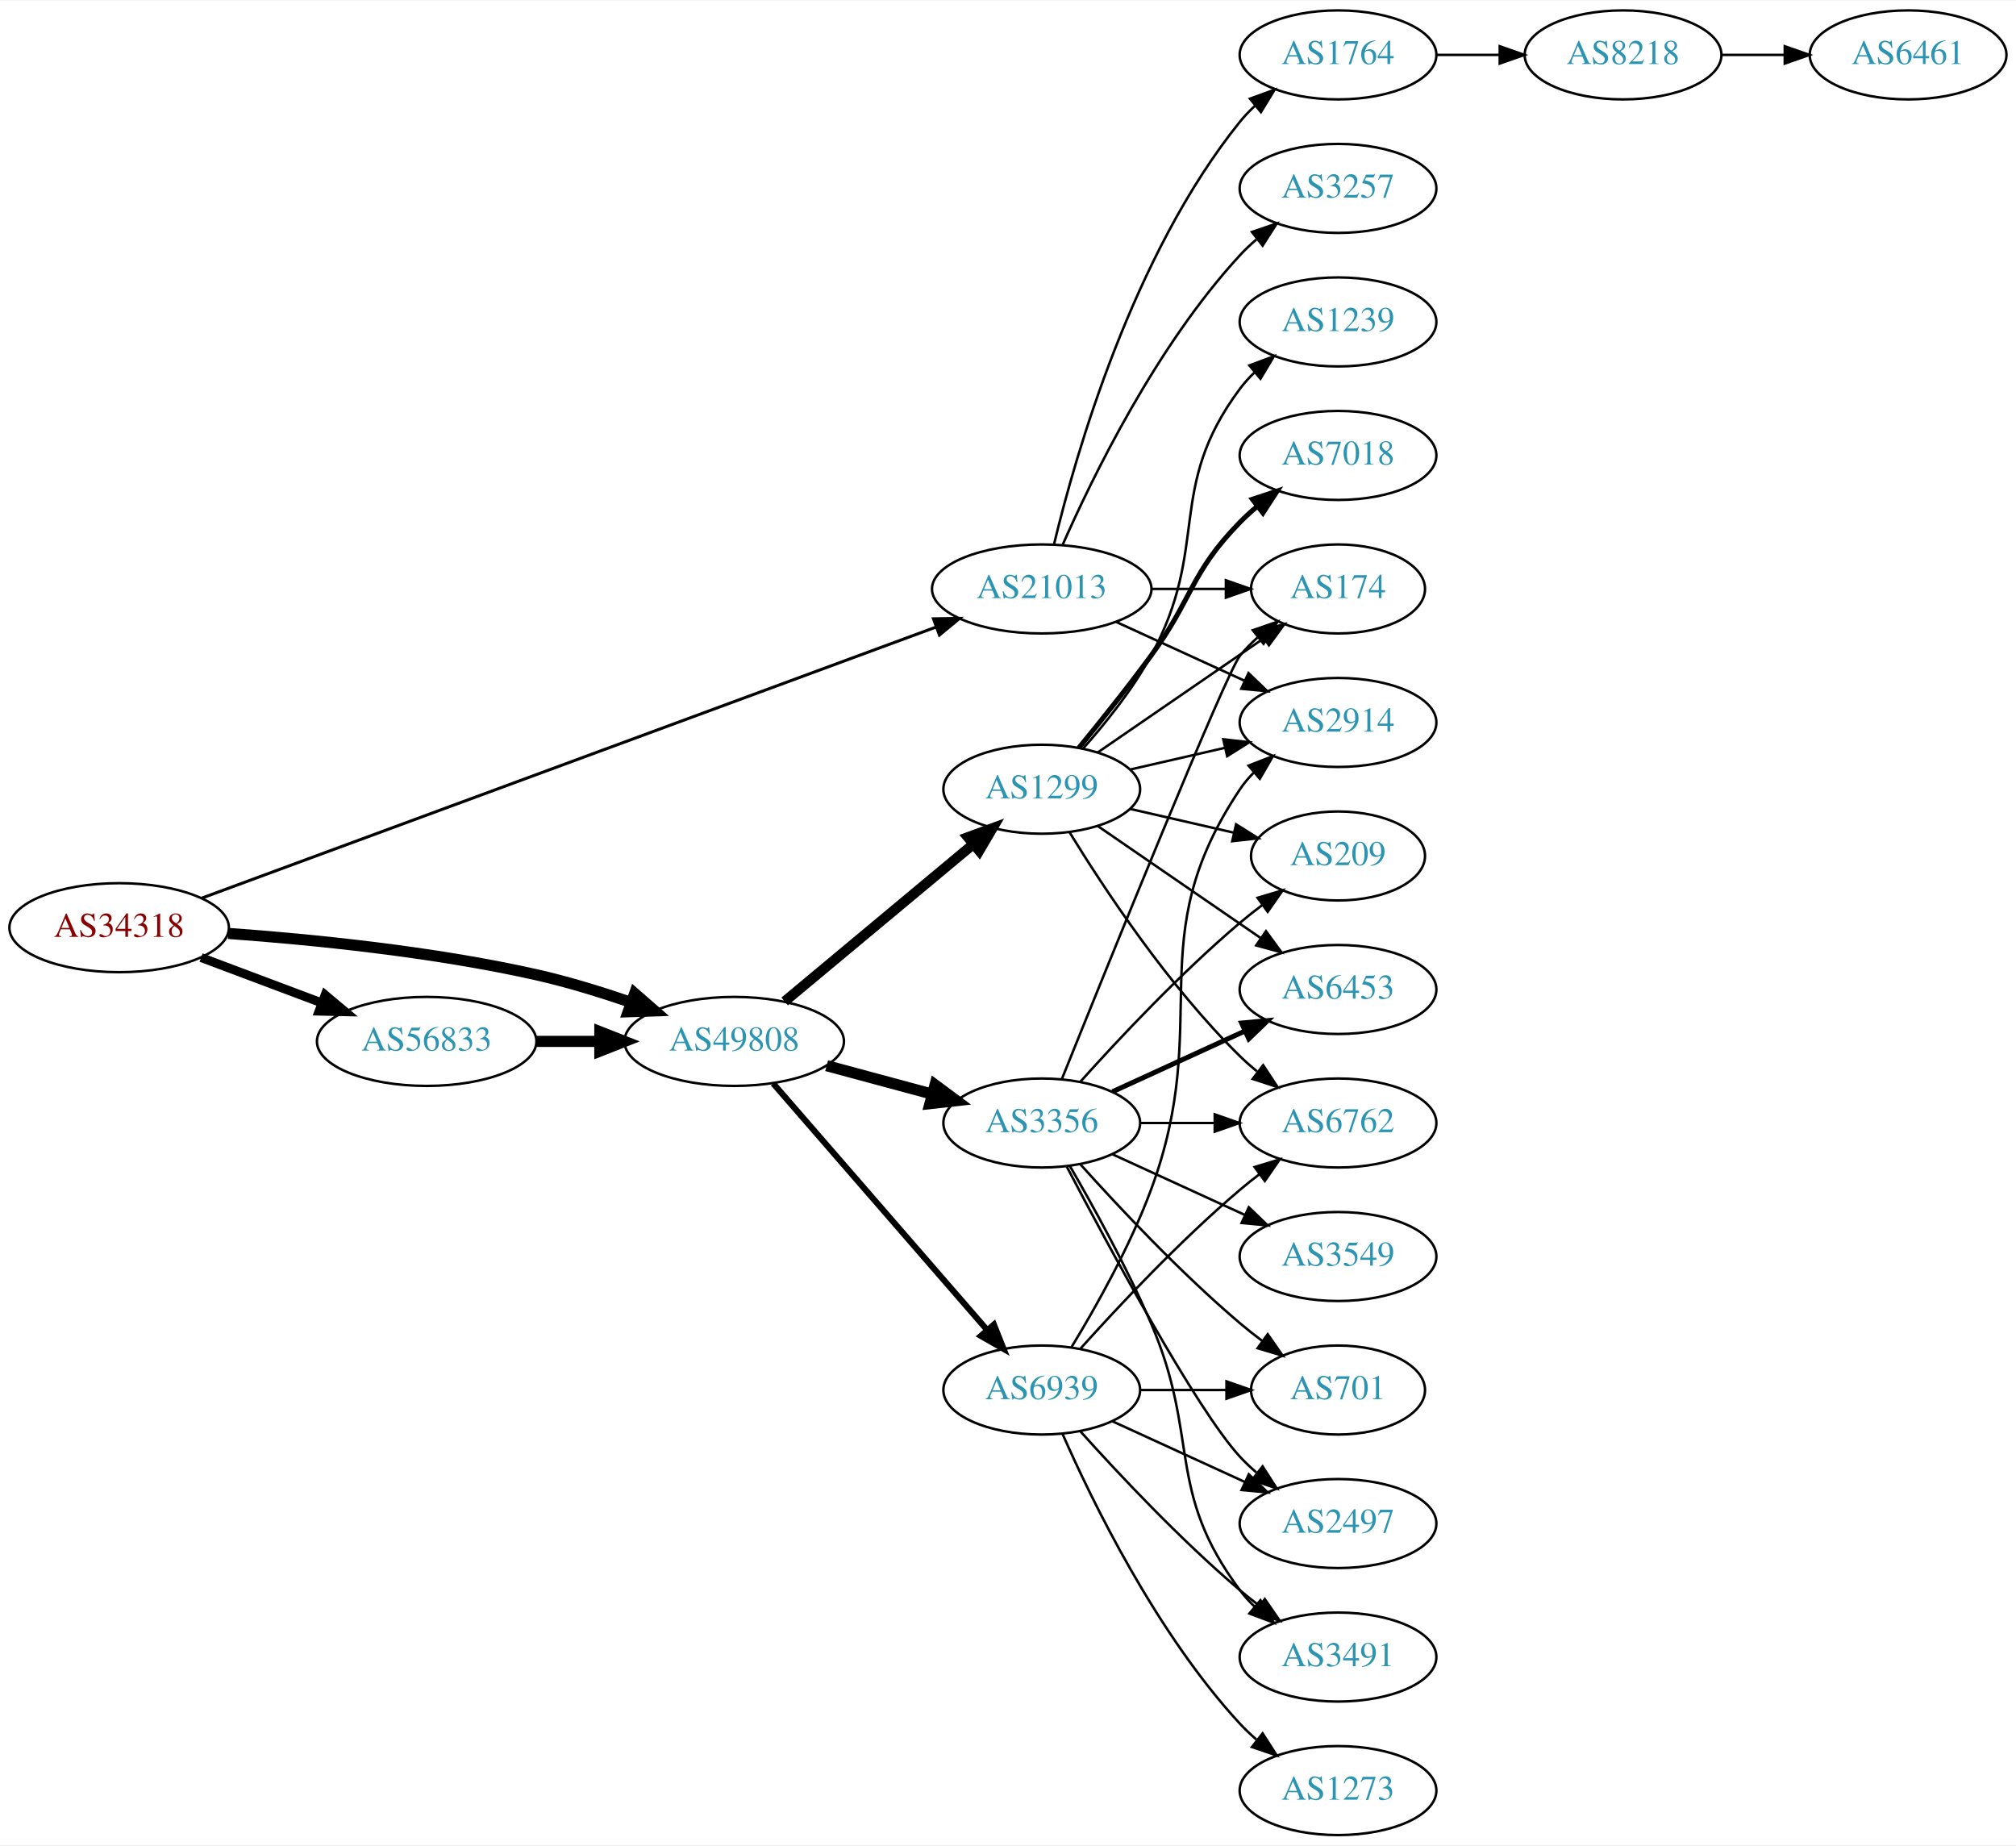
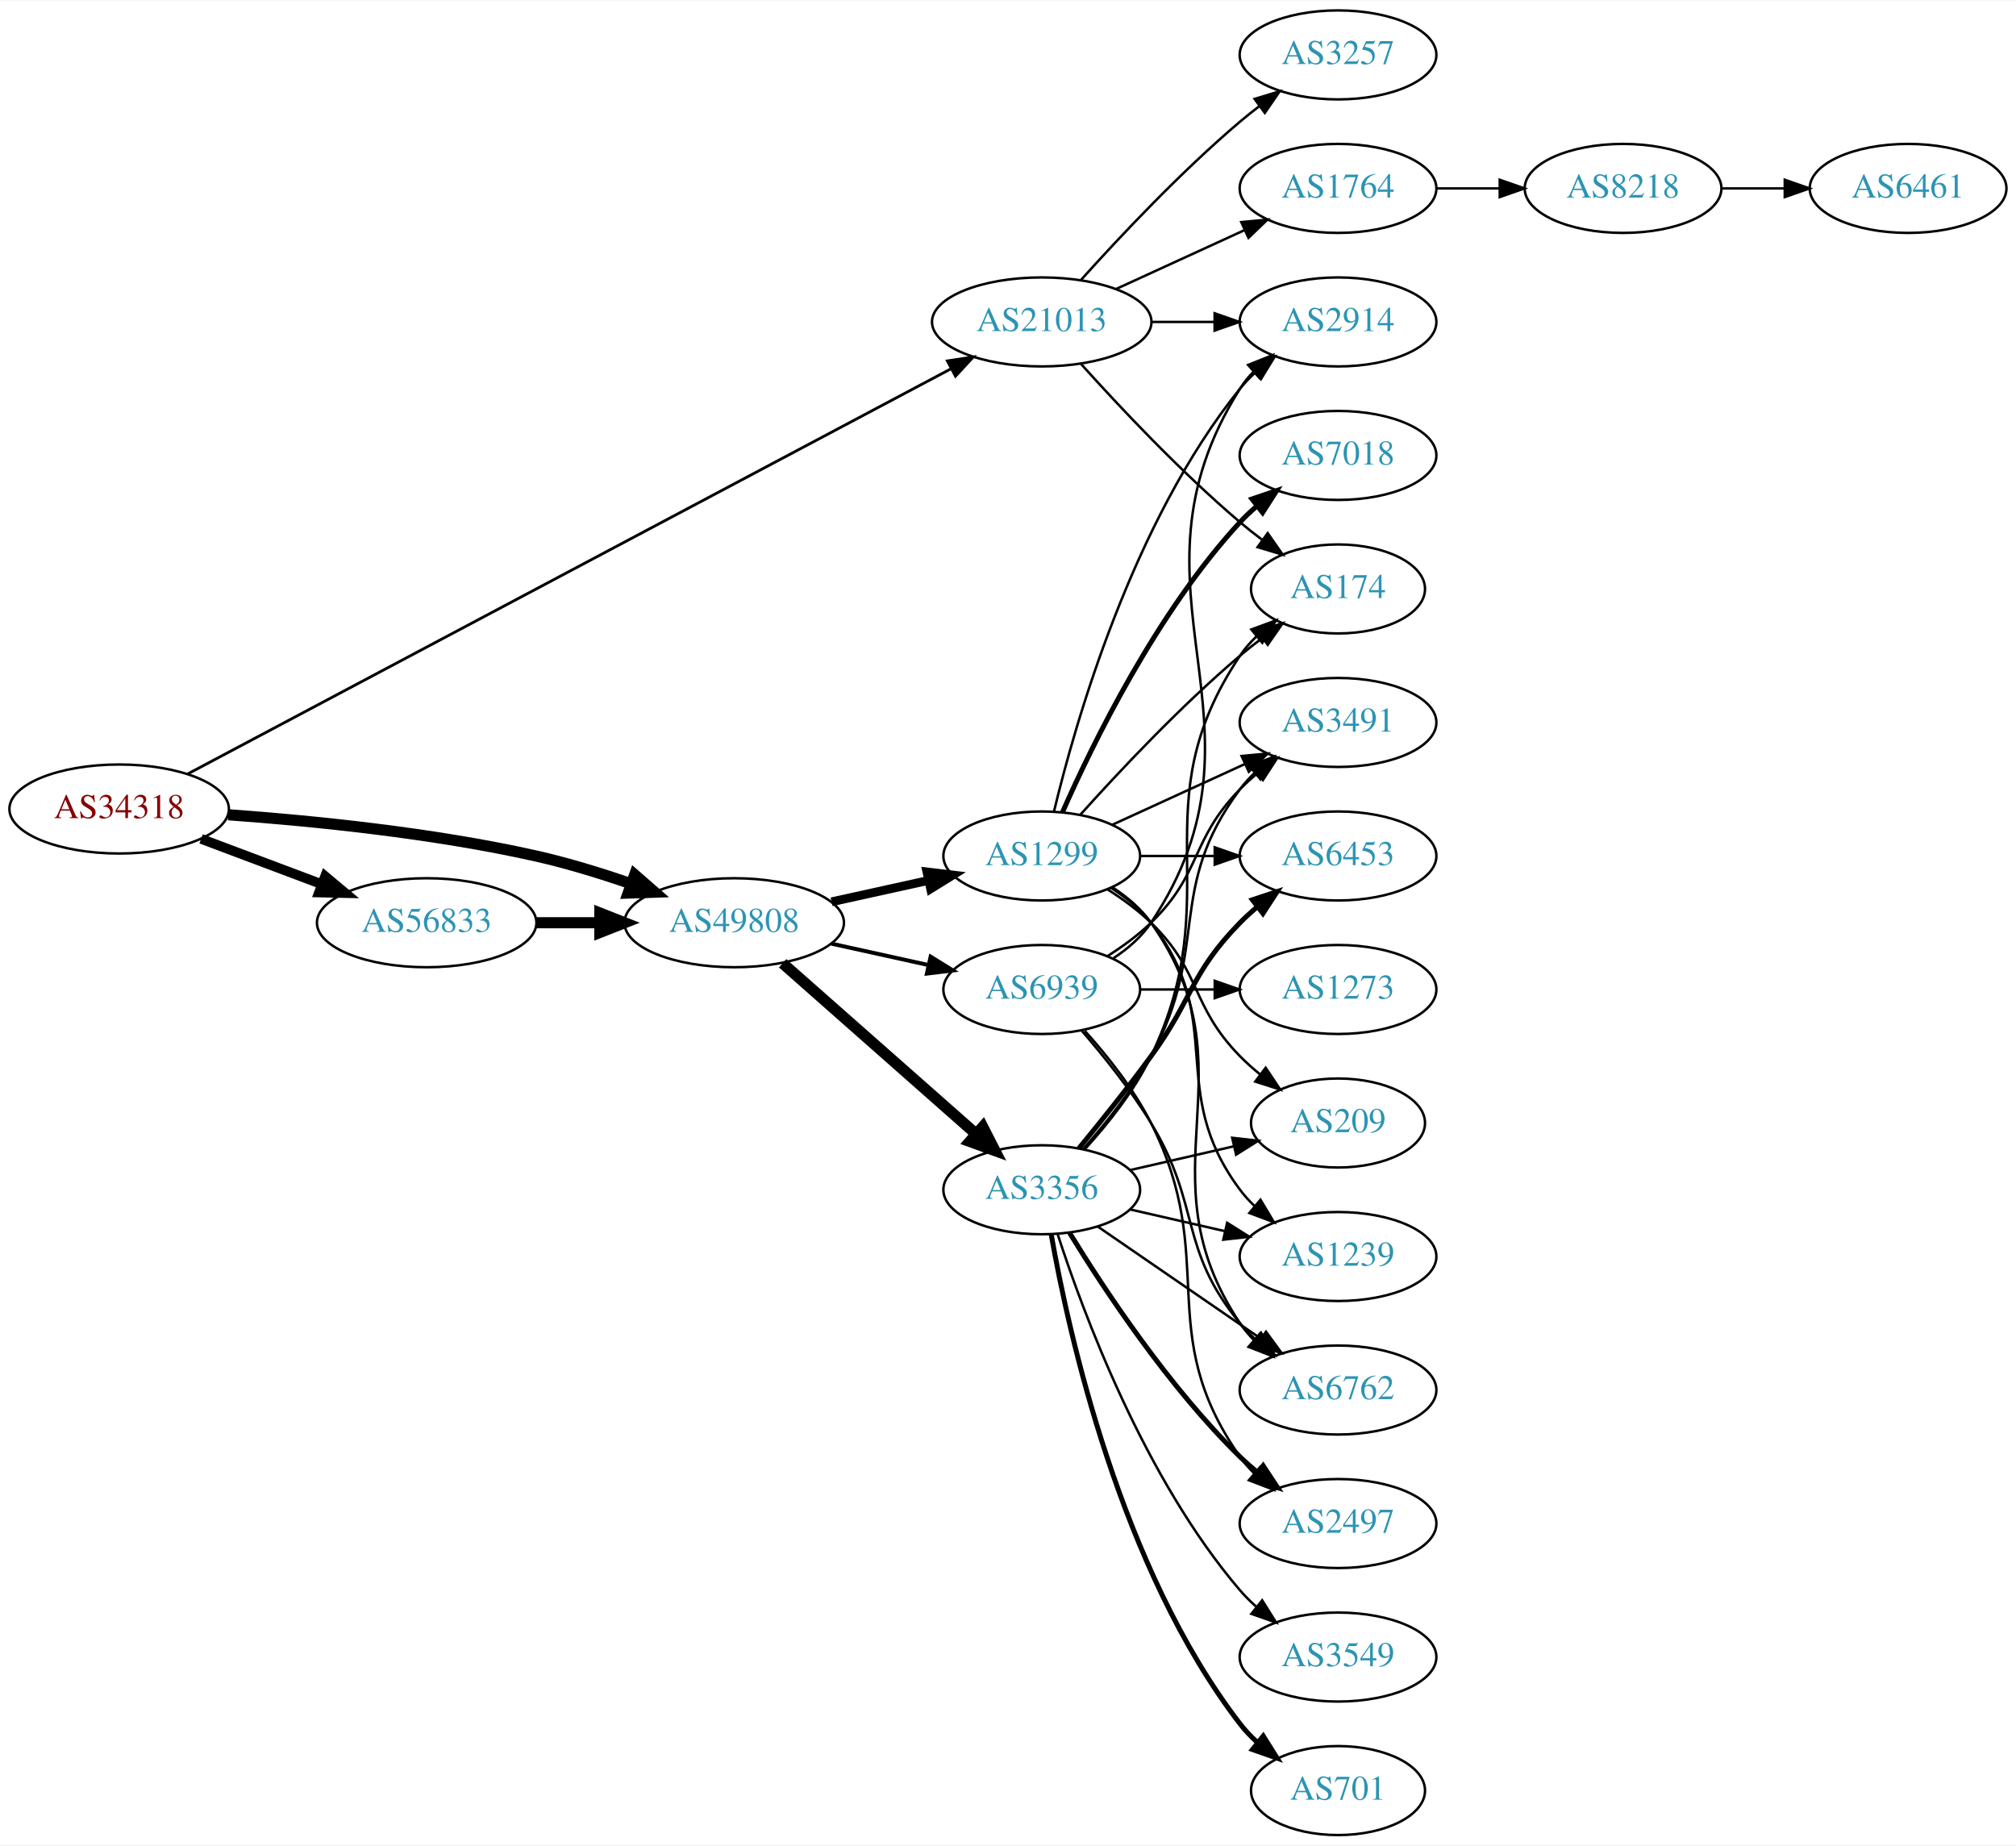
<svg xmlns="http://www.w3.org/2000/svg" xmlns:xlink="http://www.w3.org/1999/xlink" width="815pt" height="746pt" viewBox="0.00 0.00 815.45 746.00">
  <g id="graph0" class="graph" transform="scale(1 1) rotate(0) translate(4 742)">
    <polygon fill="white" stroke="none" points="-4,4 -4,-742 811.448,-742 811.448,4 -4,4" />
    <g id="node1" class="node">
      <g id="a_node1">
        <a xlink:href="/asn/34318" xlink:title="AS34318 ~ Flashnet GmbH [AT]">
-           <ellipse fill="#ffffff" stroke="black" cx="44.196" cy="-367" rx="44.393" ry="18" />
-           <text text-anchor="middle" x="44.196" y="-363.3" font-family="Times,serif" font-size="14.00" fill="#880000">AS34318</text>
+           <ellipse fill="#ffffff" stroke="black" cx="44.196" cy="-415" rx="44.393" ry="18" />
+           <text text-anchor="middle" x="44.196" y="-411.3" font-family="Times,serif" font-size="14.00" fill="#880000">AS34318</text>
        </a>
      </g>
    </g>
    <g id="node2" class="node">
      <g id="a_node2">
        <a xlink:href="/asn/21013" xlink:title="AS21013 ~ Wels, AT [AT]">
-           <ellipse fill="#ffffff" stroke="black" cx="417.373" cy="-504" rx="44.393" ry="18" />
-           <text text-anchor="middle" x="417.373" y="-500.3" font-family="Times,serif" font-size="14.00" fill="#2c94b3">AS21013</text>
+           <ellipse fill="#ffffff" stroke="black" cx="417.373" cy="-612" rx="44.393" ry="18" />
+           <text text-anchor="middle" x="417.373" y="-608.3" font-family="Times,serif" font-size="14.00" fill="#2c94b3">AS21013</text>
        </a>
      </g>
    </g>
    <g id="edge1" class="edge">
-       <path fill="none" stroke="black" stroke-width="1.2" d="M77.486,-378.918C144.752,-403.746 299.837,-460.987 374.59,-488.578" />
-       <polygon fill="black" stroke="black" stroke-width="1.2" points="373.564,-491.93 384.157,-492.11 375.988,-485.363 373.564,-491.93" />
+       <path fill="none" stroke="black" stroke-width="1.125" d="M71.89,-429.168C137.486,-463.983 306.606,-553.742 380.701,-593.068" />
+       <polygon fill="black" stroke="black" stroke-width="1.125" points="379.198,-596.232 389.671,-597.829 382.479,-590.049 379.198,-596.232" />
    </g>
    <g id="node3" class="node">
      <g id="a_node3">
        <a xlink:href="/asn/56833" xlink:title="AS56833 ~ mieX.at [AT]">
-           <ellipse fill="#ffffff" stroke="black" cx="168.588" cy="-321" rx="44.393" ry="18" />
-           <text text-anchor="middle" x="168.588" y="-317.3" font-family="Times,serif" font-size="14.00" fill="#2c94b3">AS56833</text>
+           <ellipse fill="#ffffff" stroke="black" cx="168.588" cy="-369" rx="44.393" ry="18" />
+           <text text-anchor="middle" x="168.588" y="-365.3" font-family="Times,serif" font-size="14.00" fill="#2c94b3">AS56833</text>
        </a>
      </g>
    </g>
    <g id="edge2" class="edge">
-       <path fill="none" stroke="black" stroke-width="3.6" d="M77.353,-354.914C92.251,-349.315 110.138,-342.592 126.043,-336.614" />
-       <polygon fill="black" stroke="black" stroke-width="3.6" points="127.517,-339.8 135.646,-333.005 125.054,-333.247 127.517,-339.8" />
+       <path fill="none" stroke="black" stroke-width="3.938" d="M77.353,-402.914C92.251,-397.315 110.138,-390.592 126.043,-384.614" />
+       <polygon fill="black" stroke="black" stroke-width="3.938" points="127.517,-387.8 135.646,-381.005 125.054,-381.247 127.517,-387.8" />
    </g>
    <g id="node4" class="node">
      <g id="a_node4">
        <a xlink:href="/asn/49808" xlink:title="AS49808 ~ POWERSPEED-AS [AT]">
-           <ellipse fill="#ffffff" stroke="black" cx="292.98" cy="-321" rx="44.393" ry="18" />
-           <text text-anchor="middle" x="292.98" y="-317.3" font-family="Times,serif" font-size="14.00" fill="#2c94b3">AS49808</text>
+           <ellipse fill="#ffffff" stroke="black" cx="292.98" cy="-369" rx="44.393" ry="18" />
+           <text text-anchor="middle" x="292.98" y="-365.3" font-family="Times,serif" font-size="14.00" fill="#2c94b3">AS49808</text>
        </a>
      </g>
    </g>
    <g id="edge3" class="edge">
-       <path fill="none" stroke="black" stroke-width="4.5" d="M88.326,-364.675C122.427,-362.224 171.07,-357.36 212.784,-348 225.534,-345.139 239.102,-340.955 251.339,-336.731" />
-       <polygon fill="black" stroke="black" stroke-width="4.5" points="252.722,-340.418 260.826,-333.359 250.085,-332.998 252.722,-340.418" />
+       <path fill="none" stroke="black" stroke-width="4.5" d="M88.326,-412.675C122.427,-410.224 171.07,-405.36 212.784,-396 225.534,-393.139 239.102,-388.955 251.339,-384.731" />
+       <polygon fill="black" stroke="black" stroke-width="4.5" points="252.722,-388.418 260.826,-381.359 250.085,-380.998 252.722,-388.418" />
    </g>
    <g id="node5" class="node">
      <g id="a_node5">
-         <a xlink:href="/asn/1764" xlink:title="AS1764 ~ NEXTLAYER-AS [AT]">
-           <ellipse fill="#ffffff" stroke="black" cx="537.215" cy="-720" rx="39.794" ry="18" />
-           <text text-anchor="middle" x="537.215" y="-716.3" font-family="Times,serif" font-size="14.00" fill="#2c94b3">AS1764</text>
+         <a xlink:href="/asn/2914" xlink:title="AS2914 ~ NTT America, Inc. [US]">
+           <ellipse fill="#ffffff" stroke="black" cx="537.215" cy="-612" rx="39.794" ry="18" />
+           <text text-anchor="middle" x="537.215" y="-608.3" font-family="Times,serif" font-size="14.00" fill="#2c94b3">AS2914</text>
        </a>
      </g>
    </g>
    <g id="edge4" class="edge">
-       <path fill="none" stroke="black" d="M422.365,-522.158C430.976,-558.026 454.118,-639.146 497.569,-693 499.4,-695.269 501.469,-697.43 503.676,-699.468" />
-       <polygon fill="black" stroke="black" points="501.599,-702.291 511.558,-705.906 506.027,-696.869 501.599,-702.291" />
+       <path fill="none" stroke="black" d="M461.584,-612C469.896,-612 478.659,-612 487.141,-612" />
+       <polygon fill="black" stroke="black" points="487.3,-615.5 497.3,-612 487.3,-608.5 487.3,-615.5" />
    </g>
    <g id="node6" class="node">
      <g id="a_node6">
        <a xlink:href="/asn/3257" xlink:title="AS3257 ~ GTT [DE]">
-           <ellipse fill="#ffffff" stroke="black" cx="537.215" cy="-666" rx="39.794" ry="18" />
-           <text text-anchor="middle" x="537.215" y="-662.3" font-family="Times,serif" font-size="14.00" fill="#2c94b3">AS3257</text>
+           <ellipse fill="#ffffff" stroke="black" cx="537.215" cy="-720" rx="39.794" ry="18" />
+           <text text-anchor="middle" x="537.215" y="-716.3" font-family="Times,serif" font-size="14.00" fill="#2c94b3">AS3257</text>
        </a>
      </g>
    </g>
    <g id="edge5" class="edge">
-       <path fill="none" stroke="black" d="M425.788,-521.761C437.857,-549.183 463.828,-602.473 497.569,-639 499.599,-641.198 501.838,-643.319 504.184,-645.34" />
-       <polygon fill="black" stroke="black" points="502.396,-648.386 512.428,-651.794 506.711,-642.874 502.396,-648.386" />
+       <path fill="none" stroke="black" d="M433.305,-629.044C448.631,-646.097 473.567,-672.65 497.569,-693 500.066,-695.117 502.726,-697.232 505.438,-699.293" />
+       <polygon fill="black" stroke="black" points="503.474,-702.194 513.614,-705.266 507.604,-696.541 503.474,-702.194" />
    </g>
    <g id="node7" class="node">
      <g id="a_node7">
+         <a xlink:href="/asn/1764" xlink:title="AS1764 ~ NEXTLAYER-AS [AT]">
+           <ellipse fill="#ffffff" stroke="black" cx="537.215" cy="-666" rx="39.794" ry="18" />
+           <text text-anchor="middle" x="537.215" y="-662.3" font-family="Times,serif" font-size="14.00" fill="#2c94b3">AS1764</text>
+         </a>
+       </g>
+     </g>
+     <g id="edge6" class="edge">
+       <path fill="none" stroke="black" d="M447.502,-625.348C463.113,-632.502 482.511,-641.391 499.183,-649.03" />
+       <polygon fill="black" stroke="black" points="498.086,-652.378 508.635,-653.362 501.002,-646.014 498.086,-652.378" />
+     </g>
+     <g id="node8" class="node">
+       <g id="a_node8">
        <a xlink:href="/asn/174" xlink:title="AS174 ~ Cogent Communications [US]">
          <ellipse fill="#ffffff" stroke="black" cx="537.215" cy="-504" rx="35.194" ry="18" />
          <text text-anchor="middle" x="537.215" y="-500.3" font-family="Times,serif" font-size="14.00" fill="#2c94b3">AS174</text>
        </a>
      </g>
    </g>
-     <g id="edge6" class="edge">
-       <path fill="none" stroke="black" d="M461.584,-504C471.432,-504 481.911,-504 491.808,-504" />
-       <polygon fill="black" stroke="black" points="491.86,-507.5 501.86,-504 491.86,-500.5 491.86,-507.5" />
-     </g>
-     <g id="node8" class="node">
-       <g id="a_node8">
-         <a xlink:href="/asn/2914" xlink:title="AS2914 ~ NTT America, Inc. [US]">
-           <ellipse fill="#ffffff" stroke="black" cx="537.215" cy="-450" rx="39.794" ry="18" />
-           <text text-anchor="middle" x="537.215" y="-446.3" font-family="Times,serif" font-size="14.00" fill="#2c94b3">AS2914</text>
-         </a>
-       </g>
-     </g>
    <g id="edge7" class="edge">
-       <path fill="none" stroke="black" d="M447.502,-490.652C463.113,-483.498 482.511,-474.609 499.183,-466.97" />
-       <polygon fill="black" stroke="black" points="501.002,-469.986 508.635,-462.638 498.086,-463.622 501.002,-469.986" />
+       <path fill="none" stroke="black" d="M433.305,-594.956C448.631,-577.903 473.567,-551.35 497.569,-531 500.421,-528.582 503.486,-526.167 506.597,-523.831" />
+       <polygon fill="black" stroke="black" points="508.77,-526.578 514.825,-517.884 504.67,-520.905 508.77,-526.578" />
    </g>
    <g id="edge10" class="edge">
-       <path fill="none" stroke="black" stroke-width="4.5" d="M213.084,-321C221.29,-321 229.961,-321 238.434,-321" />
-       <polygon fill="black" stroke="black" stroke-width="4.5" points="238.625,-324.938 248.625,-321 238.625,-317.063 238.625,-324.938" />
+       <path fill="none" stroke="black" stroke-width="4.5" d="M213.084,-369C221.29,-369 229.961,-369 238.434,-369" />
+       <polygon fill="black" stroke="black" stroke-width="4.5" points="238.625,-372.938 248.625,-369 238.625,-365.063 238.625,-372.938" />
    </g>
    <g id="node11" class="node">
      <g id="a_node11">
        <a xlink:href="/asn/1299" xlink:title="AS1299 ~ Telia Carrier [EU]">
-           <ellipse fill="#ffffff" stroke="black" cx="417.373" cy="-423" rx="39.794" ry="18" />
-           <text text-anchor="middle" x="417.373" y="-419.3" font-family="Times,serif" font-size="14.00" fill="#2c94b3">AS1299</text>
+           <ellipse fill="#ffffff" stroke="black" cx="417.373" cy="-396" rx="39.794" ry="18" />
+           <text text-anchor="middle" x="417.373" y="-392.3" font-family="Times,serif" font-size="14.00" fill="#2c94b3">AS1299</text>
        </a>
      </g>
    </g>
    <g id="edge11" class="edge">
-       <path fill="none" stroke="black" stroke-width="4.091" d="M313.374,-337.162C333.995,-354.348 366.747,-381.642 389.77,-400.83" />
-       <polygon fill="black" stroke="black" stroke-width="4.091" points="387.498,-403.596 397.472,-407.249 392.082,-398.097 387.498,-403.596" />
+       <path fill="none" stroke="black" stroke-width="3.536" d="M332.37,-377.469C344.761,-380.202 358.608,-383.257 371.429,-386.085" />
+       <polygon fill="black" stroke="black" stroke-width="3.536" points="370.924,-389.558 381.443,-388.295 372.432,-382.722 370.924,-389.558" />
    </g>
    <g id="node12" class="node">
      <g id="a_node12">
        <a xlink:href="/asn/3356" xlink:title="AS3356 ~ Level 3 Parent, LLC [US]">
-           <ellipse fill="#ffffff" stroke="black" cx="417.373" cy="-288" rx="39.794" ry="18" />
-           <text text-anchor="middle" x="417.373" y="-284.3" font-family="Times,serif" font-size="14.00" fill="#2c94b3">AS3356</text>
+           <ellipse fill="#ffffff" stroke="black" cx="417.373" cy="-261" rx="39.794" ry="18" />
+           <text text-anchor="middle" x="417.373" y="-257.3" font-family="Times,serif" font-size="14.00" fill="#2c94b3">AS3356</text>
        </a>
      </g>
    </g>
    <g id="edge12" class="edge">
-       <path fill="none" stroke="black" stroke-width="4.5" d="M330.371,-311.188C343.752,-307.58 359.039,-303.459 372.976,-299.701" />
-       <polygon fill="black" stroke="black" stroke-width="4.5" points="374.21,-303.446 382.84,-297.041 372.16,-295.843 374.21,-303.446" />
+       <path fill="none" stroke="black" stroke-width="4.5" d="M312.569,-352.597C333.386,-334.228 367.262,-304.335 390.622,-283.722" />
+       <polygon fill="black" stroke="black" stroke-width="4.5" points="393.515,-286.421 398.408,-276.852 388.304,-280.516 393.515,-286.421" />
    </g>
    <g id="node13" class="node">
      <g id="a_node13">
        <a xlink:href="/asn/6939" xlink:title="AS6939 ~ Hurricane Electric LLC [US]">
-           <ellipse fill="#ffffff" stroke="black" cx="417.373" cy="-180" rx="39.794" ry="18" />
-           <text text-anchor="middle" x="417.373" y="-176.3" font-family="Times,serif" font-size="14.00" fill="#2c94b3">AS6939</text>
+           <ellipse fill="#ffffff" stroke="black" cx="417.373" cy="-342" rx="39.794" ry="18" />
+           <text text-anchor="middle" x="417.373" y="-338.3" font-family="Times,serif" font-size="14.00" fill="#2c94b3">AS6939</text>
        </a>
      </g>
    </g>
    <g id="edge13" class="edge">
-       <path fill="none" stroke="black" stroke-width="2.455" d="M308.744,-303.992C330.27,-279.193 370.392,-232.971 395.103,-204.504" />
-       <polygon fill="black" stroke="black" stroke-width="2.455" points="398.025,-206.477 401.937,-196.63 392.739,-201.888 398.025,-206.477" />
+       <path fill="none" stroke="black" stroke-width="1.607" d="M332.37,-360.531C344.761,-357.798 358.608,-354.743 371.429,-351.915" />
+       <polygon fill="black" stroke="black" stroke-width="1.607" points="372.432,-355.278 381.443,-349.705 370.924,-348.442 372.432,-355.278" />
    </g>
    <g id="node9" class="node">
      <g id="a_node9">
        <a xlink:href="/asn/8218" xlink:title="AS8218 ~ legacy Neotelecoms [FR]">
-           <ellipse fill="#ffffff" stroke="black" cx="652.508" cy="-720" rx="39.794" ry="18" />
-           <text text-anchor="middle" x="652.508" y="-716.3" font-family="Times,serif" font-size="14.00" fill="#2c94b3">AS8218</text>
+           <ellipse fill="#ffffff" stroke="black" cx="652.508" cy="-666" rx="39.794" ry="18" />
+           <text text-anchor="middle" x="652.508" y="-662.3" font-family="Times,serif" font-size="14.00" fill="#2c94b3">AS8218</text>
        </a>
      </g>
    </g>
    <g id="edge8" class="edge">
-       <path fill="none" stroke="black" d="M576.887,-720C585.09,-720 593.854,-720 602.386,-720" />
-       <polygon fill="black" stroke="black" points="602.626,-723.5 612.626,-720 602.626,-716.5 602.626,-723.5" />
+       <path fill="none" stroke="black" d="M576.887,-666C585.09,-666 593.854,-666 602.386,-666" />
+       <polygon fill="black" stroke="black" points="602.626,-669.5 612.626,-666 602.626,-662.5 602.626,-669.5" />
    </g>
    <g id="node10" class="node">
      <g id="a_node10">
        <a xlink:href="/asn/6461" xlink:title="AS6461 ~ Zayo Bandwidth [US]">
-           <ellipse fill="#ffffff" stroke="black" cx="767.801" cy="-720" rx="39.794" ry="18" />
-           <text text-anchor="middle" x="767.801" y="-716.3" font-family="Times,serif" font-size="14.00" fill="#2c94b3">AS6461</text>
+           <ellipse fill="#ffffff" stroke="black" cx="767.801" cy="-666" rx="39.794" ry="18" />
+           <text text-anchor="middle" x="767.801" y="-662.3" font-family="Times,serif" font-size="14.00" fill="#2c94b3">AS6461</text>
        </a>
      </g>
    </g>
    <g id="edge9" class="edge">
-       <path fill="none" stroke="black" d="M692.18,-720C700.383,-720 709.147,-720 717.679,-720" />
-       <polygon fill="black" stroke="black" points="717.919,-723.5 727.919,-720 717.919,-716.5 717.919,-723.5" />
-     </g>
-     <g id="edge18" class="edge">
-       <path fill="none" stroke="black" d="M439.987,-437.857C458.824,-450.805 486.304,-469.693 507.08,-483.973" />
-       <polygon fill="black" stroke="black" points="505.305,-487.001 515.528,-489.781 509.27,-481.232 505.305,-487.001" />
+       <path fill="none" stroke="black" d="M692.18,-666C700.383,-666 709.147,-666 717.679,-666" />
+       <polygon fill="black" stroke="black" points="717.919,-669.5 727.919,-666 717.919,-662.5 717.919,-669.5" />
    </g>
    <g id="edge20" class="edge">
-       <path fill="none" stroke="black" d="M453.092,-430.955C465.092,-433.704 478.713,-436.825 491.405,-439.733" />
-       <polygon fill="black" stroke="black" points="490.808,-443.187 501.337,-442.009 492.371,-436.364 490.808,-443.187" />
+       <path fill="none" stroke="black" d="M422.299,-413.882C430.858,-449.609 454.006,-531.008 497.569,-585 499.4,-587.269 501.469,-589.43 503.676,-591.468" />
+       <polygon fill="black" stroke="black" points="501.599,-594.291 511.558,-597.906 506.027,-588.869 501.599,-594.291" />
+     </g>
+     <g id="edge21" class="edge">
+       <path fill="none" stroke="black" d="M433.019,-412.725C448.319,-429.765 473.417,-456.523 497.569,-477 500.421,-479.418 503.486,-481.833 506.597,-484.169" />
+       <polygon fill="black" stroke="black" points="504.67,-487.095 514.825,-490.116 508.77,-481.422 504.67,-487.095" />
    </g>
    <g id="node14" class="node">
      <g id="a_node14">
-         <a xlink:href="/asn/6453" xlink:title="AS6453 ~ TATA COMMUNICATIONS (AMERICA) INC [US]">
-           <ellipse fill="#ffffff" stroke="black" cx="537.215" cy="-342" rx="39.794" ry="18" />
-           <text text-anchor="middle" x="537.215" y="-338.3" font-family="Times,serif" font-size="14.00" fill="#2c94b3">AS6453</text>
+         <a xlink:href="/asn/7018" xlink:title="AS7018 ~ ATT-INTERNET4 [US]">
+           <ellipse fill="#ffffff" stroke="black" cx="537.215" cy="-558" rx="39.794" ry="18" />
+           <text text-anchor="middle" x="537.215" y="-554.3" font-family="Times,serif" font-size="14.00" fill="#2c94b3">AS7018</text>
        </a>
      </g>
    </g>
    <g id="edge14" class="edge">
-       <path fill="none" stroke="black" d="M439.987,-408.143C458.475,-395.435 485.289,-377.005 505.919,-362.825" />
-       <polygon fill="black" stroke="black" points="508.081,-365.586 514.339,-357.037 504.115,-359.817 508.081,-365.586" />
+       <path fill="none" stroke="black" stroke-width="2" d="M425.788,-413.761C437.857,-441.183 463.828,-494.473 497.569,-531 499.599,-533.198 501.838,-535.319 504.184,-537.34" />
+       <polygon fill="black" stroke="black" stroke-width="2" points="502.396,-540.386 512.428,-543.794 506.711,-534.874 502.396,-540.386" />
    </g>
    <g id="node15" class="node">
      <g id="a_node15">
-         <a xlink:href="/asn/6762" xlink:title="AS6762 ~ TELECOM ITALIA SPARKLE S.p.A. [IT]">
-           <ellipse fill="#ffffff" stroke="black" cx="537.215" cy="-288" rx="39.794" ry="18" />
-           <text text-anchor="middle" x="537.215" y="-284.3" font-family="Times,serif" font-size="14.00" fill="#2c94b3">AS6762</text>
+         <a xlink:href="/asn/3491" xlink:title="AS3491 ~ PCCW Global, Inc. [US]">
+           <ellipse fill="#ffffff" stroke="black" cx="537.215" cy="-450" rx="39.794" ry="18" />
+           <text text-anchor="middle" x="537.215" y="-446.3" font-family="Times,serif" font-size="14.00" fill="#2c94b3">AS3491</text>
        </a>
      </g>
    </g>
    <g id="edge15" class="edge">
-       <path fill="none" stroke="black" d="M428.638,-405.56C442.447,-383.009 468.636,-343.278 497.569,-315 499.709,-312.908 502.026,-310.863 504.426,-308.894" />
-       <polygon fill="black" stroke="black" points="506.936,-311.382 512.767,-302.536 502.693,-305.815 506.936,-311.382" />
+       <path fill="none" stroke="black" d="M446.001,-408.661C461.958,-415.973 482.229,-425.261 499.512,-433.181" />
+       <polygon fill="black" stroke="black" points="498.21,-436.435 508.759,-437.419 501.126,-430.071 498.21,-436.435" />
    </g>
    <g id="node16" class="node">
      <g id="a_node16">
        <a xlink:href="/asn/1239" xlink:title="AS1239 ~ Sprint [US]">
-           <ellipse fill="#ffffff" stroke="black" cx="537.215" cy="-612" rx="39.794" ry="18" />
-           <text text-anchor="middle" x="537.215" y="-608.3" font-family="Times,serif" font-size="14.00" fill="#2c94b3">AS1239</text>
+           <ellipse fill="#ffffff" stroke="black" cx="537.215" cy="-234" rx="39.794" ry="18" />
+           <text text-anchor="middle" x="537.215" y="-230.3" font-family="Times,serif" font-size="14.00" fill="#2c94b3">AS1239</text>
        </a>
      </g>
    </g>
    <g id="edge16" class="edge">
-       <path fill="none" stroke="black" d="M434.044,-439.404C443.088,-449.579 454.111,-463.29 461.569,-477 485.747,-521.446 467.297,-544.458 497.569,-585 499.313,-587.336 501.321,-589.545 503.484,-591.617" />
-       <polygon fill="black" stroke="black" points="501.362,-594.405 511.284,-598.118 505.843,-589.027 501.362,-594.405" />
+       <path fill="none" stroke="black" d="M445.344,-383.145C451.332,-379.28 457.192,-374.559 461.569,-369 492.867,-329.246 467.297,-301.542 497.569,-261 499.313,-258.664 501.321,-256.455 503.484,-254.383" />
+       <polygon fill="black" stroke="black" points="505.843,-256.973 511.284,-247.882 501.362,-251.595 505.843,-256.973" />
    </g>
    <g id="node17" class="node">
      <g id="a_node17">
-         <a xlink:href="/asn/7018" xlink:title="AS7018 ~ ATT-INTERNET4 [US]">
-           <ellipse fill="#ffffff" stroke="black" cx="537.215" cy="-558" rx="39.794" ry="18" />
-           <text text-anchor="middle" x="537.215" y="-554.3" font-family="Times,serif" font-size="14.00" fill="#2c94b3">AS7018</text>
+         <a xlink:href="/asn/6762" xlink:title="AS6762 ~ TELECOM ITALIA SPARKLE S.p.A. [IT]">
+           <ellipse fill="#ffffff" stroke="black" cx="537.215" cy="-180" rx="39.794" ry="18" />
+           <text text-anchor="middle" x="537.215" y="-176.3" font-family="Times,serif" font-size="14.00" fill="#2c94b3">AS6762</text>
        </a>
      </g>
    </g>
    <g id="edge17" class="edge">
-       <path fill="none" stroke="black" stroke-width="2" d="M432.375,-439.731C441.023,-450.25 452.215,-464.208 461.569,-477 478.594,-500.284 477.396,-510.383 497.569,-531 499.661,-533.139 501.945,-535.218 504.322,-537.21" />
-       <polygon fill="black" stroke="black" stroke-width="2" points="502.565,-540.275 512.621,-543.611 506.84,-534.732 502.565,-540.275" />
+       <path fill="none" stroke="black" d="M446.206,-383.162C452.021,-379.339 457.586,-374.633 461.569,-369 504.148,-308.775 456.544,-268.294 497.569,-207 499.19,-204.577 501.109,-202.305 503.211,-200.19" />
+       <polygon fill="black" stroke="black" points="505.578,-202.771 510.896,-193.607 501.024,-197.454 505.578,-202.771" />
    </g>
    <g id="node18" class="node">
      <g id="a_node18">
-         <a xlink:href="/asn/209" xlink:title="AS209 ~ CenturyLink Communications, LLC [US]">
-           <ellipse fill="#ffffff" stroke="black" cx="537.215" cy="-396" rx="35.194" ry="18" />
-           <text text-anchor="middle" x="537.215" y="-392.3" font-family="Times,serif" font-size="14.00" fill="#2c94b3">AS209</text>
-         </a>
-       </g>
-     </g>
-     <g id="edge19" class="edge">
-       <path fill="none" stroke="black" d="M453.092,-415.045C466.184,-412.045 481.207,-408.604 494.847,-405.478" />
-       <polygon fill="black" stroke="black" points="495.989,-408.807 504.955,-403.162 494.425,-401.984 495.989,-408.807" />
-     </g>
-     <g id="edge27" class="edge">
-       <path fill="none" stroke="black" d="M425.464,-305.665C443.808,-351.26 491.802,-469.853 497.569,-477 499.676,-479.612 502.099,-482.079 504.684,-484.382" />
-       <polygon fill="black" stroke="black" points="502.751,-487.316 512.765,-490.775 507.094,-481.826 502.751,-487.316" />
-     </g>
-     <g id="edge26" class="edge">
-       <path fill="none" stroke="black" stroke-width="2" d="M446.001,-300.661C461.958,-307.973 482.229,-317.261 499.512,-325.181" />
-       <polygon fill="black" stroke="black" stroke-width="2" points="498.21,-328.435 508.759,-329.419 501.126,-322.071 498.21,-328.435" />
-     </g>
-     <g id="edge21" class="edge">
-       <path fill="none" stroke="black" d="M457.285,-288C466.839,-288 477.188,-288 487.151,-288" />
-       <polygon fill="black" stroke="black" points="487.343,-291.5 497.343,-288 487.343,-284.5 487.343,-291.5" />
-     </g>
-     <g id="edge28" class="edge">
-       <path fill="none" stroke="black" d="M433.019,-304.725C448.319,-321.765 473.417,-348.523 497.569,-369 500.421,-371.418 503.486,-373.833 506.597,-376.169" />
-       <polygon fill="black" stroke="black" points="504.67,-379.095 514.825,-382.116 508.77,-373.422 504.67,-379.095" />
+         <a xlink:href="/asn/6453" xlink:title="AS6453 ~ TATA COMMUNICATIONS (AMERICA) INC [US]">
+           <ellipse fill="#ffffff" stroke="black" cx="537.215" cy="-396" rx="39.794" ry="18" />
+           <text text-anchor="middle" x="537.215" y="-392.3" font-family="Times,serif" font-size="14.00" fill="#2c94b3">AS6453</text>
+         </a>
+       </g>
+     </g>
+     <g id="edge18" class="edge">
+       <path fill="none" stroke="black" d="M457.285,-396C466.839,-396 477.188,-396 487.151,-396" />
+       <polygon fill="black" stroke="black" points="487.343,-399.5 497.343,-396 487.343,-392.5 487.343,-399.5" />
    </g>
    <g id="node19" class="node">
      <g id="a_node19">
-         <a xlink:href="/asn/3549" xlink:title="AS3549 ~ Level 3 Parent, LLC [US]">
-           <ellipse fill="#ffffff" stroke="black" cx="537.215" cy="-234" rx="39.794" ry="18" />
-           <text text-anchor="middle" x="537.215" y="-230.3" font-family="Times,serif" font-size="14.00" fill="#2c94b3">AS3549</text>
-         </a>
-       </g>
+         <a xlink:href="/asn/209" xlink:title="AS209 ~ CenturyLink Communications, LLC [US]">
+           <ellipse fill="#ffffff" stroke="black" cx="537.215" cy="-288" rx="35.194" ry="18" />
+           <text text-anchor="middle" x="537.215" y="-284.3" font-family="Times,serif" font-size="14.00" fill="#2c94b3">AS209</text>
+         </a>
+       </g>
+     </g>
+     <g id="edge19" class="edge">
+       <path fill="none" stroke="black" d="M443.902,-382.538C450.064,-378.638 456.366,-374.052 461.569,-369 482.262,-348.906 477.396,-335.617 497.569,-315 500.048,-312.466 502.794,-310.017 505.647,-307.696" />
+       <polygon fill="black" stroke="black" points="507.95,-310.343 513.832,-301.532 503.738,-304.752 507.95,-310.343" />
+     </g>
+     <g id="edge29" class="edge">
+       <path fill="none" stroke="black" d="M434.992,-277.606C444.131,-287.641 454.93,-301.141 461.569,-315 493.43,-381.52 456.544,-415.706 497.569,-477 499.435,-479.789 501.695,-482.377 504.175,-484.757" />
+       <polygon fill="black" stroke="black" points="502.149,-487.622 512.098,-491.266 506.592,-482.214 502.149,-487.622" />
    </g>
    <g id="edge22" class="edge">
-       <path fill="none" stroke="black" d="M446.001,-275.339C461.958,-268.027 482.229,-258.739 499.512,-250.819" />
-       <polygon fill="black" stroke="black" points="501.126,-253.929 508.759,-246.581 498.21,-247.565 501.126,-253.929" />
+       <path fill="none" stroke="black" d="M434.044,-277.404C443.088,-287.579 454.111,-301.29 461.569,-315 485.747,-359.446 467.297,-382.458 497.569,-423 499.313,-425.336 501.321,-427.545 503.484,-429.617" />
+       <polygon fill="black" stroke="black" points="501.362,-432.405 511.284,-436.118 505.843,-427.027 501.362,-432.405" />
+     </g>
+     <g id="edge23" class="edge">
+       <path fill="none" stroke="black" d="M453.092,-253.045C465.092,-250.296 478.713,-247.175 491.405,-244.267" />
+       <polygon fill="black" stroke="black" points="492.371,-247.636 501.337,-241.991 490.808,-240.813 492.371,-247.636" />
+     </g>
+     <g id="edge25" class="edge">
+       <path fill="none" stroke="black" d="M439.987,-246.143C458.475,-233.435 485.289,-215.005 505.919,-200.825" />
+       <polygon fill="black" stroke="black" points="508.081,-203.586 514.339,-195.037 504.115,-197.817 508.081,-203.586" />
+     </g>
+     <g id="edge27" class="edge">
+       <path fill="none" stroke="black" stroke-width="2" d="M432.375,-277.731C441.023,-288.25 452.215,-302.208 461.569,-315 478.594,-338.284 477.396,-348.383 497.569,-369 499.661,-371.139 501.945,-373.218 504.322,-375.21" />
+       <polygon fill="black" stroke="black" stroke-width="2" points="502.565,-378.275 512.621,-381.611 506.84,-372.732 502.565,-378.275" />
+     </g>
+     <g id="edge30" class="edge">
+       <path fill="none" stroke="black" d="M453.092,-268.955C466.184,-271.955 481.207,-275.396 494.847,-278.522" />
+       <polygon fill="black" stroke="black" points="494.425,-282.016 504.955,-280.838 495.989,-275.193 494.425,-282.016" />
    </g>
    <g id="node20" class="node">
      <g id="a_node20">
-         <a xlink:href="/asn/3491" xlink:title="AS3491 ~ PCCW Global, Inc. [US]">
-           <ellipse fill="#ffffff" stroke="black" cx="537.215" cy="-72" rx="39.794" ry="18" />
-           <text text-anchor="middle" x="537.215" y="-68.3" font-family="Times,serif" font-size="14.00" fill="#2c94b3">AS3491</text>
-         </a>
-       </g>
-     </g>
-     <g id="edge23" class="edge">
-       <path fill="none" stroke="black" d="M428.684,-270.723C438.038,-254.603 451.816,-229.696 461.569,-207 481.543,-160.513 467.297,-139.542 497.569,-99 499.313,-96.664 501.321,-94.455 503.484,-92.383" />
-       <polygon fill="black" stroke="black" points="505.843,-94.973 511.284,-85.882 501.362,-89.595 505.843,-94.973" />
+         <a xlink:href="/asn/701" xlink:title="AS701 ~ UUNET [US]">
+           <ellipse fill="#ffffff" stroke="black" cx="537.215" cy="-18" rx="35.194" ry="18" />
+           <text text-anchor="middle" x="537.215" y="-14.3" font-family="Times,serif" font-size="14.00" fill="#2c94b3">AS701</text>
+         </a>
+       </g>
+     </g>
+     <g id="edge24" class="edge">
+       <path fill="none" stroke="black" stroke-width="2" d="M421.19,-243.01C428.118,-203.565 449.075,-107.975 497.569,-45 499.616,-42.341 501.999,-39.842 504.557,-37.518" />
+       <polygon fill="black" stroke="black" stroke-width="2" points="506.97,-40.07 512.599,-31.094 502.601,-34.601 506.97,-40.07" />
    </g>
    <g id="node21" class="node">
      <g id="a_node21">
-         <a xlink:href="/asn/701" xlink:title="AS701 ~ UUNET [US]">
-           <ellipse fill="#ffffff" stroke="black" cx="537.215" cy="-180" rx="35.194" ry="18" />
-           <text text-anchor="middle" x="537.215" y="-176.3" font-family="Times,serif" font-size="14.00" fill="#2c94b3">AS701</text>
-         </a>
-       </g>
-     </g>
-     <g id="edge24" class="edge">
-       <path fill="none" stroke="black" d="M433.019,-271.275C448.319,-254.235 473.417,-227.477 497.569,-207 500.421,-204.582 503.486,-202.167 506.597,-199.831" />
-       <polygon fill="black" stroke="black" points="508.77,-202.578 514.825,-193.884 504.67,-196.905 508.77,-202.578" />
-     </g>
-     <g id="node22" class="node">
-       <g id="a_node22">
        <a xlink:href="/asn/2497" xlink:title="AS2497 ~ Internet Initiative Japan Inc. [JP]">
          <ellipse fill="#ffffff" stroke="black" cx="537.215" cy="-126" rx="39.794" ry="18" />
          <text text-anchor="middle" x="537.215" y="-122.3" font-family="Times,serif" font-size="14.00" fill="#2c94b3">AS2497</text>
        </a>
      </g>
    </g>
-     <g id="edge25" class="edge">
-       <path fill="none" stroke="black" d="M427.428,-270.499C444.171,-238.518 479.869,-172.162 497.569,-153 499.599,-150.802 501.838,-148.681 504.184,-146.66" />
-       <polygon fill="black" stroke="black" points="506.711,-149.126 512.428,-140.206 502.396,-143.614 506.711,-149.126" />
+     <g id="edge26" class="edge">
+       <path fill="none" stroke="black" stroke-width="2" d="M428.638,-243.56C442.447,-221.009 468.636,-181.278 497.569,-153 499.709,-150.908 502.026,-148.863 504.426,-146.894" />
+       <polygon fill="black" stroke="black" stroke-width="2" points="506.936,-149.382 512.767,-140.536 502.693,-143.815 506.936,-149.382" />
+     </g>
+     <g id="node22" class="node">
+       <g id="a_node22">
+         <a xlink:href="/asn/3549" xlink:title="AS3549 ~ Level 3 Parent, LLC [US]">
+           <ellipse fill="#ffffff" stroke="black" cx="537.215" cy="-72" rx="39.794" ry="18" />
+           <text text-anchor="middle" x="537.215" y="-68.3" font-family="Times,serif" font-size="14.00" fill="#2c94b3">AS3549</text>
+         </a>
+       </g>
+     </g>
+     <g id="edge28" class="edge">
+       <path fill="none" stroke="black" d="M423.82,-243.009C434.134,-211.184 458.996,-144.073 497.569,-99 499.514,-96.726 501.693,-94.551 503.997,-92.493" />
+       <polygon fill="black" stroke="black" points="506.534,-94.947 512.166,-85.973 502.167,-89.476 506.534,-94.947" />
+     </g>
+     <g id="edge35" class="edge">
+       <path fill="none" stroke="black" d="M446.427,-354.687C452.232,-358.515 457.738,-363.263 461.569,-369 515.607,-449.944 445.619,-502.7 497.569,-585 499.125,-587.466 500.997,-589.768 503.066,-591.905" />
+       <polygon fill="black" stroke="black" points="500.845,-594.611 510.689,-598.528 505.435,-589.327 500.845,-594.611" />
+     </g>
+     <g id="edge33" class="edge">
+       <path fill="none" stroke="black" d="M443.902,-355.462C450.064,-359.362 456.366,-363.948 461.569,-369 482.262,-389.094 477.396,-402.383 497.569,-423 499.661,-425.139 501.945,-427.218 504.322,-429.21" />
+       <polygon fill="black" stroke="black" points="502.565,-432.275 512.621,-435.611 506.84,-426.732 502.565,-432.275" />
    </g>
    <g id="edge32" class="edge">
-       <path fill="none" stroke="black" d="M429.425,-197.367C439.152,-213.345 453.054,-237.981 461.569,-261 487.157,-330.175 456.544,-361.706 497.569,-423 499.19,-425.423 501.109,-427.695 503.211,-429.81" />
-       <polygon fill="black" stroke="black" points="501.024,-432.546 510.896,-436.393 505.578,-427.229 501.024,-432.546" />
-     </g>
-     <g id="edge29" class="edge">
-       <path fill="none" stroke="black" d="M433.019,-196.725C448.319,-213.765 473.417,-240.523 497.569,-261 500.066,-263.117 502.726,-265.232 505.438,-267.293" />
-       <polygon fill="black" stroke="black" points="503.474,-270.194 513.614,-273.266 507.604,-264.541 503.474,-270.194" />
-     </g>
-     <g id="edge30" class="edge">
-       <path fill="none" stroke="black" d="M433.019,-163.275C448.319,-146.235 473.417,-119.477 497.569,-99 500.066,-96.883 502.726,-94.768 505.438,-92.707" />
-       <polygon fill="black" stroke="black" points="507.604,-95.459 513.614,-86.734 503.474,-89.806 507.604,-95.459" />
-     </g>
-     <g id="edge34" class="edge">
-       <path fill="none" stroke="black" d="M457.285,-180C468.372,-180 480.531,-180 491.914,-180" />
-       <polygon fill="black" stroke="black" points="492.096,-183.5 502.096,-180 492.096,-176.5 492.096,-183.5" />
-     </g>
-     <g id="edge33" class="edge">
-       <path fill="none" stroke="black" d="M446.001,-167.339C461.958,-160.027 482.229,-150.739 499.512,-142.819" />
-       <polygon fill="black" stroke="black" points="501.126,-145.929 508.759,-138.581 498.21,-139.565 501.126,-145.929" />
+       <path fill="none" stroke="black" d="M433.57,-325.323C442.446,-315.051 453.458,-301.334 461.569,-288 482.041,-254.342 472.504,-237.394 497.569,-207 499.424,-204.75 501.511,-202.604 503.73,-200.576" />
+       <polygon fill="black" stroke="black" points="506.078,-203.177 511.634,-194.156 501.665,-197.744 506.078,-203.177" />
+     </g>
+     <g id="edge31" class="edge">
+       <path fill="none" stroke="black" d="M434.775,-325.288C443.842,-315.217 454.641,-301.717 461.569,-288 489.561,-232.571 461.955,-203.869 497.569,-153 499.241,-150.611 501.196,-148.365 503.323,-146.267" />
+       <polygon fill="black" stroke="black" points="505.688,-148.851 511.056,-139.716 501.163,-143.51 505.688,-148.851" />
    </g>
    <g id="node23" class="node">
      <g id="a_node23">
        <a xlink:href="/asn/1273" xlink:title="AS1273 ~ Vodafone Group PLC [EU]">
-           <ellipse fill="#ffffff" stroke="black" cx="537.215" cy="-18" rx="39.794" ry="18" />
-           <text text-anchor="middle" x="537.215" y="-14.3" font-family="Times,serif" font-size="14.00" fill="#2c94b3">AS1273</text>
-         </a>
-       </g>
-     </g>
-     <g id="edge31" class="edge">
-       <path fill="none" stroke="black" d="M425.788,-162.239C437.857,-134.817 463.828,-81.528 497.569,-45 499.599,-42.802 501.838,-40.681 504.184,-38.66" />
-       <polygon fill="black" stroke="black" points="506.711,-41.126 512.428,-32.206 502.396,-35.614 506.711,-41.126" />
+           <ellipse fill="#ffffff" stroke="black" cx="537.215" cy="-342" rx="39.794" ry="18" />
+           <text text-anchor="middle" x="537.215" y="-338.3" font-family="Times,serif" font-size="14.00" fill="#2c94b3">AS1273</text>
+         </a>
+       </g>
+     </g>
+     <g id="edge34" class="edge">
+       <path fill="none" stroke="black" d="M457.285,-342C466.839,-342 477.188,-342 487.151,-342" />
+       <polygon fill="black" stroke="black" points="487.343,-345.5 497.343,-342 487.343,-338.5 487.343,-345.5" />
    </g>
  </g>
</svg>
